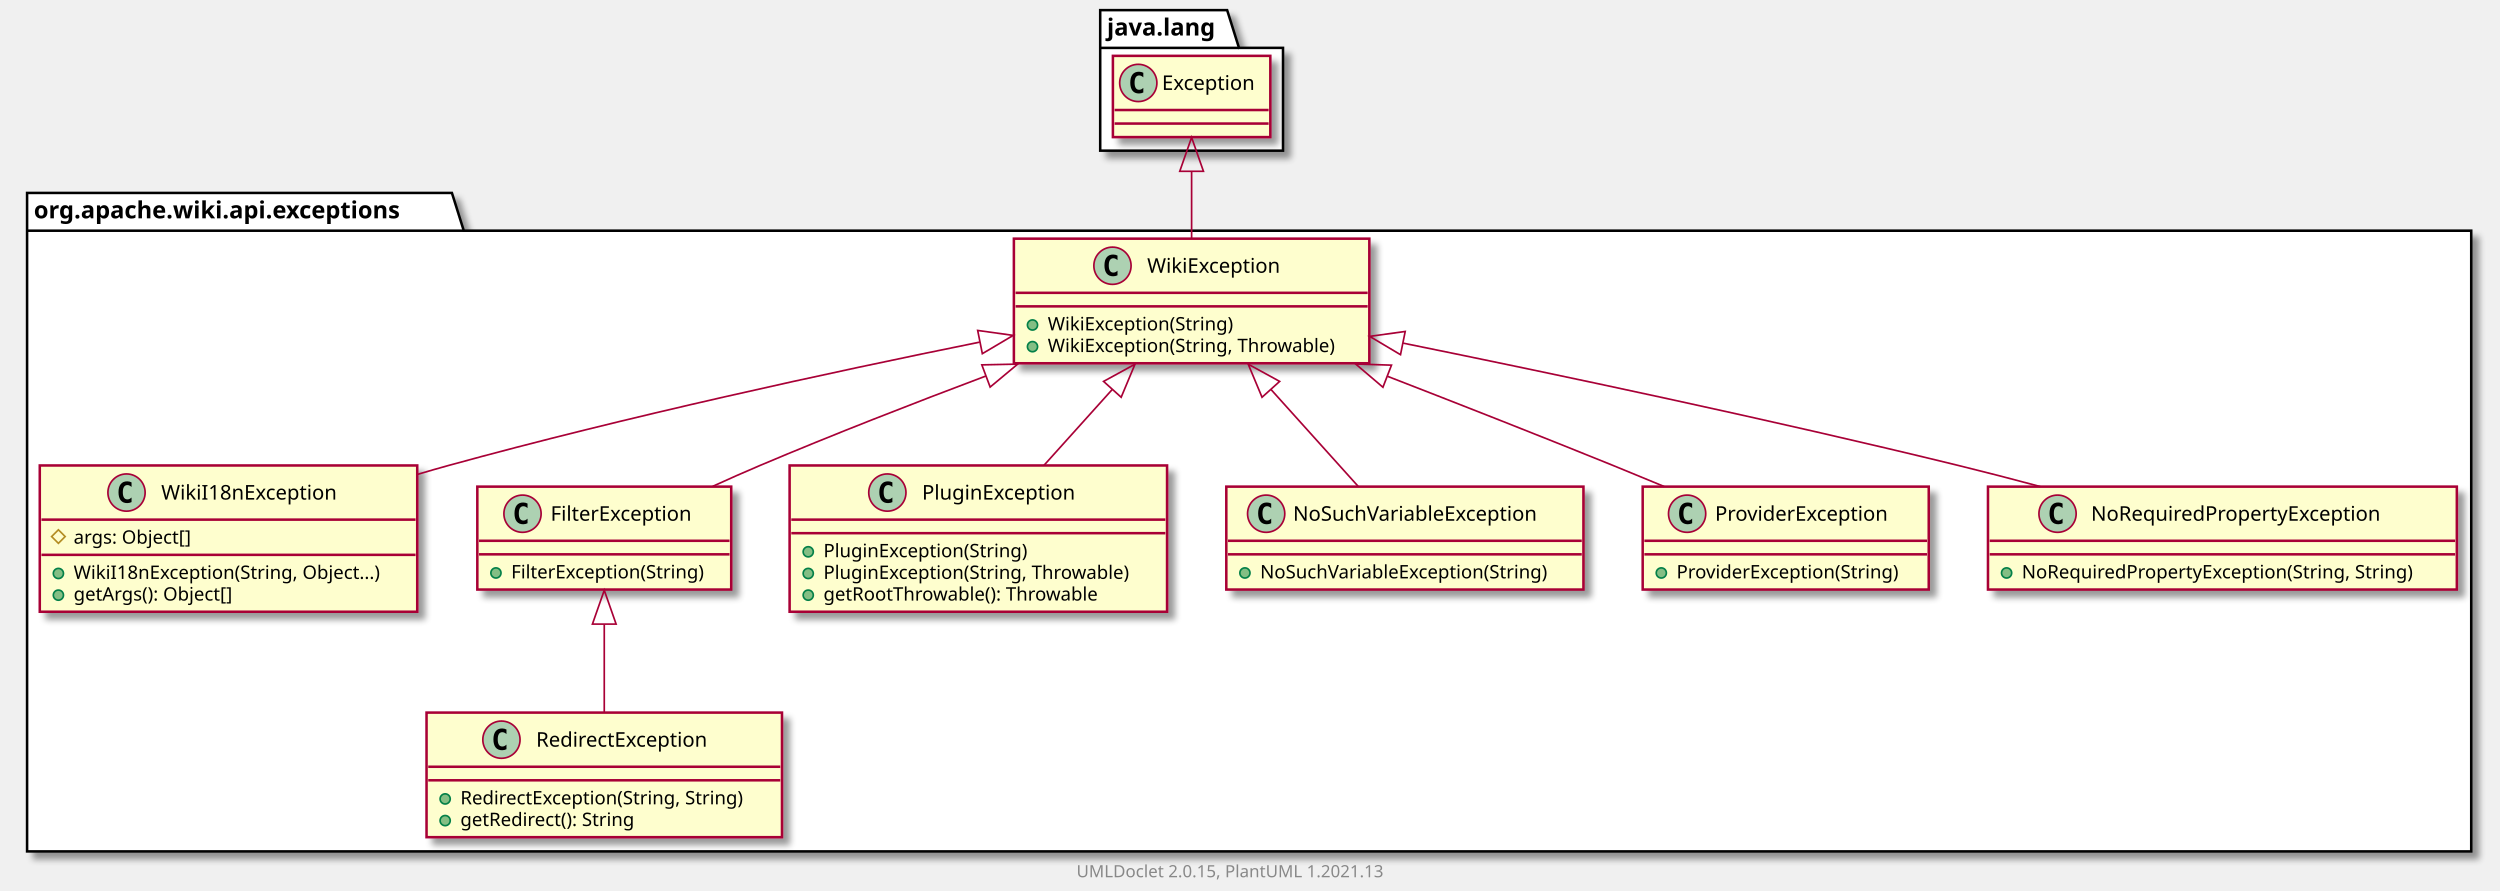
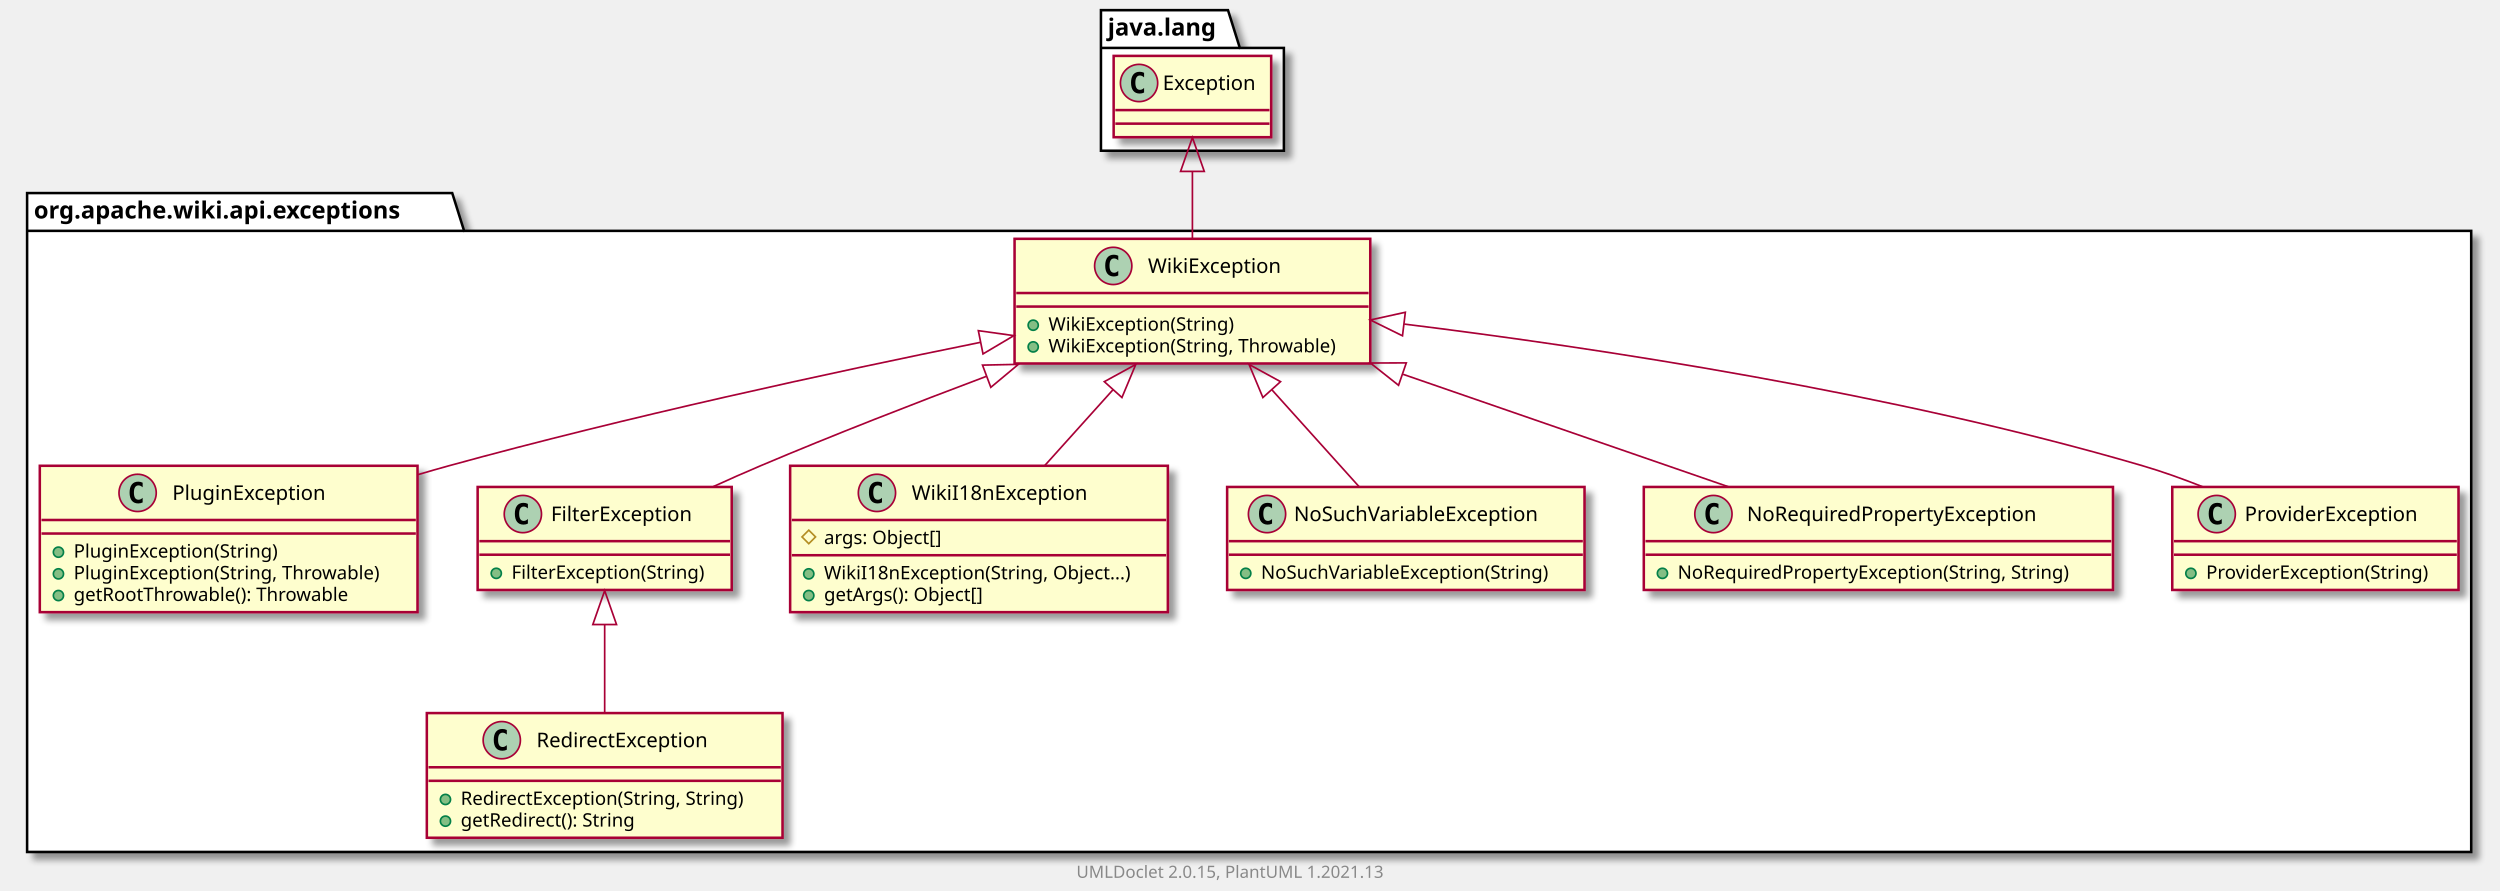
- <svg xmlns="http://www.w3.org/2000/svg" xmlns:xlink="http://www.w3.org/1999/xlink" contentScriptType="application/ecmascript" contentStyleType="text/css" height="526px" preserveAspectRatio="none" style="width:1477px;height:526px;background:#FFFFFF;" version="1.1" viewBox="0 0 1477 526" width="1477px" zoomAndPan="magnify">
+ <svg xmlns="http://www.w3.org/2000/svg" xmlns:xlink="http://www.w3.org/1999/xlink" contentScriptType="application/ecmascript" contentStyleType="text/css" height="526px" preserveAspectRatio="none" style="width:1476px;height:526px;background:#FFFFFF;" version="1.1" viewBox="0 0 1476 526" width="1476px" zoomAndPan="magnify">
  <defs>
-     <filter height="300%" id="f1pq70x49h6s71" width="300%" x="-1" y="-1">
+     <filter height="300%" id="f12n6e23v19rlh" width="300%" x="-1" y="-1">
      <feGaussianBlur result="blurOut" stdDeviation="2.0" />
      <feColorMatrix in="blurOut" result="blurOut2" type="matrix" values="0 0 0 0 0 0 0 0 0 0 0 0 0 0 0 0 0 0 .4 0" />
      <feOffset dx="4.0" dy="4.0" in="blurOut2" result="blurOut3" />
      <feBlend in="SourceGraphic" in2="blurOut3" mode="normal" />
    </filter>
  </defs>
  <g>
-     <polygon fill="#FFFFFF" filter="url(#f1pq70x49h6s71)" points="16,114,267,114,274,136.297,1460,136.297,1460,503,16,503,16,114" style="stroke:#000000;stroke-width:1.5;" />
+     <polygon fill="#FFFFFF" filter="url(#f12n6e23v19rlh)" points="16,114,267,114,274,136.297,1459,136.297,1459,503,16,503,16,114" style="stroke:#000000;stroke-width:1.5;" />
    <line style="stroke:#000000;stroke-width:1.5;" x1="16" x2="274" y1="136.297" y2="136.297" />
    <text fill="#000000" font-family="sans-serif" font-size="14" font-weight="bold" lengthAdjust="spacing" textLength="245" x="20" y="128.995">org.apache.wiki.api.exceptions</text>
-     <polygon fill="#FFFFFF" filter="url(#f1pq70x49h6s71)" points="650,6,725,6,732,28.297,758,28.297,758,89,650,89,650,6" style="stroke:#000000;stroke-width:1.5;" />
+     <polygon fill="#FFFFFF" filter="url(#f12n6e23v19rlh)" points="650,6,725,6,732,28.297,758,28.297,758,89,650,89,650,6" style="stroke:#000000;stroke-width:1.5;" />
    <line style="stroke:#000000;stroke-width:1.5;" x1="650" x2="732" y1="28.297" y2="28.297" />
    <text fill="#000000" font-family="sans-serif" font-size="14" font-weight="bold" lengthAdjust="spacing" textLength="69" x="654" y="20.995">java.lang</text>
-     <a href="WikiI18nException.html" target="_top" title="WikiI18nException.html" xlink:actuate="onRequest" xlink:href="WikiI18nException.html" xlink:show="new" xlink:title="WikiI18nException.html" xlink:type="simple">
-       <rect codeLine="3" fill="#FEFECE" filter="url(#f1pq70x49h6s71)" height="86.414" id="org.apache.wiki.api.exceptions.WikiI18nException" style="stroke:#A80036;stroke-width:1.5;" width="223" x="23.5" y="275" />
-       <ellipse cx="74.75" cy="291" fill="#ADD1B2" rx="11" ry="11" style="stroke:#A80036;stroke-width:1.0;" />
-       <path d="M77.719,296.641 Q77.141,296.938 76.5,297.078 Q75.859,297.234 75.156,297.234 Q72.656,297.234 71.328,295.594 Q70.016,293.938 70.016,290.812 Q70.016,287.688 71.328,286.031 Q72.656,284.375 75.156,284.375 Q75.859,284.375 76.5,284.531 Q77.156,284.688 77.719,284.984 L77.719,287.703 Q77.094,287.125 76.5,286.859 Q75.906,286.578 75.281,286.578 Q73.938,286.578 73.25,287.656 Q72.562,288.719 72.562,290.812 Q72.562,292.906 73.25,293.984 Q73.938,295.047 75.281,295.047 Q75.906,295.047 76.5,294.781 Q77.094,294.5 77.719,293.922 L77.719,296.641 Z " fill="#000000" />
-       <text fill="#000000" font-family="sans-serif" font-size="12" lengthAdjust="spacing" textLength="112" x="95.25" y="295.154">WikiI18nException</text>
+     <a href="PluginException.html" target="_top" title="PluginException.html" xlink:actuate="onRequest" xlink:href="PluginException.html" xlink:show="new" xlink:title="PluginException.html" xlink:type="simple">
+       <rect codeLine="3" fill="#FEFECE" filter="url(#f12n6e23v19rlh)" height="86.414" id="org.apache.wiki.api.exceptions.PluginException" style="stroke:#A80036;stroke-width:1.5;" width="223" x="23.5" y="275" />
+       <ellipse cx="81.25" cy="291" fill="#ADD1B2" rx="11" ry="11" style="stroke:#A80036;stroke-width:1.0;" />
+       <path d="M84.219,296.641 Q83.641,296.938 83,297.078 Q82.359,297.234 81.656,297.234 Q79.156,297.234 77.828,295.594 Q76.516,293.938 76.516,290.812 Q76.516,287.688 77.828,286.031 Q79.156,284.375 81.656,284.375 Q82.359,284.375 83,284.531 Q83.656,284.688 84.219,284.984 L84.219,287.703 Q83.594,287.125 83,286.859 Q82.406,286.578 81.781,286.578 Q80.438,286.578 79.75,287.656 Q79.062,288.719 79.062,290.812 Q79.062,292.906 79.75,293.984 Q80.438,295.047 81.781,295.047 Q82.406,295.047 83,294.781 Q83.594,294.5 84.219,293.922 L84.219,296.641 Z " fill="#000000" />
+       <text fill="#000000" font-family="sans-serif" font-size="12" lengthAdjust="spacing" textLength="99" x="101.75" y="295.154">PluginException</text>
      <line style="stroke:#A80036;stroke-width:1.5;" x1="24.5" x2="245.5" y1="307" y2="307" />
-       <polygon fill="none" points="34.5,313,38.5,317,34.5,321,30.5,317" style="stroke:#B38D22;stroke-width:1.0;" />
-       <text fill="#000000" font-family="sans-serif" font-size="11" lengthAdjust="spacing" textLength="78" x="43.5" y="321.21">args: Object[]</text>
-       <line style="stroke:#A80036;stroke-width:1.5;" x1="24.5" x2="245.5" y1="327.805" y2="327.805" />
+       <line style="stroke:#A80036;stroke-width:1.5;" x1="24.5" x2="245.5" y1="315" y2="315" />
+       <ellipse cx="34.5" cy="326" fill="#84BE84" rx="3" ry="3" style="stroke:#038048;stroke-width:1.0;" />
+       <text fill="#000000" font-family="sans-serif" font-size="11" lengthAdjust="spacing" textLength="130" x="43.5" y="329.21">PluginException(String)</text>
      <ellipse cx="34.5" cy="338.805" fill="#84BE84" rx="3" ry="3" style="stroke:#038048;stroke-width:1.0;" />
-       <text fill="#000000" font-family="sans-serif" font-size="11" lengthAdjust="spacing" textLength="197" x="43.5" y="342.015">WikiI18nException(String, Object...)</text>
+       <text fill="#000000" font-family="sans-serif" font-size="11" lengthAdjust="spacing" textLength="197" x="43.5" y="342.015">PluginException(String, Throwable)</text>
      <ellipse cx="34.5" cy="351.609" fill="#84BE84" rx="3" ry="3" style="stroke:#038048;stroke-width:1.0;" />
-       <text fill="#000000" font-family="sans-serif" font-size="11" lengthAdjust="spacing" textLength="104" x="43.5" y="354.82">getArgs(): Object[]</text>
+       <text fill="#000000" font-family="sans-serif" font-size="11" lengthAdjust="spacing" textLength="177" x="43.5" y="354.82">getRootThrowable(): Throwable</text>
    </a>
    <a href="FilterException.html" target="_top" title="FilterException.html" xlink:actuate="onRequest" xlink:href="FilterException.html" xlink:show="new" xlink:title="FilterException.html" xlink:type="simple">
-       <rect codeLine="9" fill="#FEFECE" filter="url(#f1pq70x49h6s71)" height="60.805" id="org.apache.wiki.api.exceptions.FilterException" style="stroke:#A80036;stroke-width:1.5;" width="150" x="282" y="287.5" />
+       <rect codeLine="9" fill="#FEFECE" filter="url(#f12n6e23v19rlh)" height="60.805" id="org.apache.wiki.api.exceptions.FilterException" style="stroke:#A80036;stroke-width:1.5;" width="150" x="282" y="287.5" />
      <ellipse cx="308.7" cy="303.5" fill="#ADD1B2" rx="11" ry="11" style="stroke:#A80036;stroke-width:1.0;" />
      <path d="M311.669,309.141 Q311.091,309.438 310.45,309.578 Q309.809,309.734 309.106,309.734 Q306.606,309.734 305.278,308.094 Q303.966,306.438 303.966,303.312 Q303.966,300.188 305.278,298.531 Q306.606,296.875 309.106,296.875 Q309.809,296.875 310.45,297.031 Q311.106,297.188 311.669,297.484 L311.669,300.203 Q311.044,299.625 310.45,299.359 Q309.856,299.078 309.231,299.078 Q307.887,299.078 307.2,300.156 Q306.512,301.219 306.512,303.312 Q306.512,305.406 307.2,306.484 Q307.887,307.547 309.231,307.547 Q309.856,307.547 310.45,307.281 Q311.044,307 311.669,306.422 L311.669,309.141 Z " fill="#000000" />
      <text fill="#000000" font-family="sans-serif" font-size="12" lengthAdjust="spacing" textLength="92" x="325.3" y="307.654">FilterException</text>
      <line style="stroke:#A80036;stroke-width:1.5;" x1="283" x2="431" y1="319.5" y2="319.5" />
      <line style="stroke:#A80036;stroke-width:1.5;" x1="283" x2="431" y1="327.5" y2="327.5" />
      <ellipse cx="293" cy="338.5" fill="#84BE84" rx="3" ry="3" style="stroke:#038048;stroke-width:1.0;" />
      <text fill="#000000" font-family="sans-serif" font-size="11" lengthAdjust="spacing" textLength="124" x="302" y="341.71">FilterException(String)</text>
    </a>
+     <a href="WikiI18nException.html" target="_top" title="WikiI18nException.html" xlink:actuate="onRequest" xlink:href="WikiI18nException.html" xlink:show="new" xlink:title="WikiI18nException.html" xlink:type="simple">
+       <rect codeLine="13" fill="#FEFECE" filter="url(#f12n6e23v19rlh)" height="86.414" id="org.apache.wiki.api.exceptions.WikiI18nException" style="stroke:#A80036;stroke-width:1.5;" width="223" x="466.5" y="275" />
+       <ellipse cx="517.75" cy="291" fill="#ADD1B2" rx="11" ry="11" style="stroke:#A80036;stroke-width:1.0;" />
+       <path d="M520.719,296.641 Q520.141,296.938 519.5,297.078 Q518.859,297.234 518.156,297.234 Q515.656,297.234 514.328,295.594 Q513.016,293.938 513.016,290.812 Q513.016,287.688 514.328,286.031 Q515.656,284.375 518.156,284.375 Q518.859,284.375 519.5,284.531 Q520.156,284.688 520.719,284.984 L520.719,287.703 Q520.094,287.125 519.5,286.859 Q518.906,286.578 518.281,286.578 Q516.938,286.578 516.25,287.656 Q515.562,288.719 515.562,290.812 Q515.562,292.906 516.25,293.984 Q516.938,295.047 518.281,295.047 Q518.906,295.047 519.5,294.781 Q520.094,294.5 520.719,293.922 L520.719,296.641 Z " fill="#000000" />
+       <text fill="#000000" font-family="sans-serif" font-size="12" lengthAdjust="spacing" textLength="112" x="538.25" y="295.154">WikiI18nException</text>
+       <line style="stroke:#A80036;stroke-width:1.5;" x1="467.5" x2="688.5" y1="307" y2="307" />
+       <polygon fill="none" points="477.5,313,481.5,317,477.5,321,473.5,317" style="stroke:#B38D22;stroke-width:1.0;" />
+       <text fill="#000000" font-family="sans-serif" font-size="11" lengthAdjust="spacing" textLength="78" x="486.5" y="321.21">args: Object[]</text>
+       <line style="stroke:#A80036;stroke-width:1.5;" x1="467.5" x2="688.5" y1="327.805" y2="327.805" />
+       <ellipse cx="477.5" cy="338.805" fill="#84BE84" rx="3" ry="3" style="stroke:#038048;stroke-width:1.0;" />
+       <text fill="#000000" font-family="sans-serif" font-size="11" lengthAdjust="spacing" textLength="197" x="486.5" y="342.015">WikiI18nException(String, Object...)</text>
+       <ellipse cx="477.5" cy="351.609" fill="#84BE84" rx="3" ry="3" style="stroke:#038048;stroke-width:1.0;" />
+       <text fill="#000000" font-family="sans-serif" font-size="11" lengthAdjust="spacing" textLength="104" x="486.5" y="354.82">getArgs(): Object[]</text>
+     </a>
+     <a href="NoSuchVariableException.html" target="_top" title="NoSuchVariableException.html" xlink:actuate="onRequest" xlink:href="NoSuchVariableException.html" xlink:show="new" xlink:title="NoSuchVariableException.html" xlink:type="simple">
+       <rect codeLine="19" fill="#FEFECE" filter="url(#f12n6e23v19rlh)" height="60.805" id="org.apache.wiki.api.exceptions.NoSuchVariableException" style="stroke:#A80036;stroke-width:1.5;" width="211" x="724.5" y="287.5" />
+       <ellipse cx="748.05" cy="303.5" fill="#ADD1B2" rx="11" ry="11" style="stroke:#A80036;stroke-width:1.0;" />
+       <path d="M751.019,309.141 Q750.441,309.438 749.8,309.578 Q749.159,309.734 748.456,309.734 Q745.956,309.734 744.628,308.094 Q743.316,306.438 743.316,303.312 Q743.316,300.188 744.628,298.531 Q745.956,296.875 748.456,296.875 Q749.159,296.875 749.8,297.031 Q750.456,297.188 751.019,297.484 L751.019,300.203 Q750.394,299.625 749.8,299.359 Q749.206,299.078 748.581,299.078 Q747.237,299.078 746.55,300.156 Q745.862,301.219 745.862,303.312 Q745.862,305.406 746.55,306.484 Q747.237,307.547 748.581,307.547 Q749.206,307.547 749.8,307.281 Q750.394,307 751.019,306.422 L751.019,309.141 Z " fill="#000000" />
+       <text fill="#000000" font-family="sans-serif" font-size="12" lengthAdjust="spacing" textLength="160" x="763.95" y="307.654">NoSuchVariableException</text>
+       <line style="stroke:#A80036;stroke-width:1.5;" x1="725.5" x2="934.5" y1="319.5" y2="319.5" />
+       <line style="stroke:#A80036;stroke-width:1.5;" x1="725.5" x2="934.5" y1="327.5" y2="327.5" />
+       <ellipse cx="735.5" cy="338.5" fill="#84BE84" rx="3" ry="3" style="stroke:#038048;stroke-width:1.0;" />
+       <text fill="#000000" font-family="sans-serif" font-size="11" lengthAdjust="spacing" textLength="185" x="744.5" y="341.71">NoSuchVariableException(String)</text>
+     </a>
+     <a href="WikiException.html" target="_top" title="WikiException.html" xlink:actuate="onRequest" xlink:href="WikiException.html" xlink:show="new" xlink:title="WikiException.html" xlink:type="simple">
+       <rect codeLine="23" fill="#FEFECE" filter="url(#f12n6e23v19rlh)" height="73.609" id="org.apache.wiki.api.exceptions.WikiException" style="stroke:#A80036;stroke-width:1.5;" width="210" x="599" y="141" />
+       <ellipse cx="657.25" cy="157" fill="#ADD1B2" rx="11" ry="11" style="stroke:#A80036;stroke-width:1.0;" />
+       <path d="M660.219,162.641 Q659.641,162.938 659,163.078 Q658.359,163.234 657.656,163.234 Q655.156,163.234 653.828,161.594 Q652.516,159.938 652.516,156.812 Q652.516,153.688 653.828,152.031 Q655.156,150.375 657.656,150.375 Q658.359,150.375 659,150.531 Q659.656,150.688 660.219,150.984 L660.219,153.703 Q659.594,153.125 659,152.859 Q658.406,152.578 657.781,152.578 Q656.438,152.578 655.75,153.656 Q655.062,154.719 655.062,156.812 Q655.062,158.906 655.75,159.984 Q656.438,161.047 657.781,161.047 Q658.406,161.047 659,160.781 Q659.594,160.5 660.219,159.922 L660.219,162.641 Z " fill="#000000" />
+       <text fill="#000000" font-family="sans-serif" font-size="12" lengthAdjust="spacing" textLength="85" x="677.75" y="161.154">WikiException</text>
+       <line style="stroke:#A80036;stroke-width:1.5;" x1="600" x2="808" y1="173" y2="173" />
+       <line style="stroke:#A80036;stroke-width:1.5;" x1="600" x2="808" y1="181" y2="181" />
+       <ellipse cx="610" cy="192" fill="#84BE84" rx="3" ry="3" style="stroke:#038048;stroke-width:1.0;" />
+       <text fill="#000000" font-family="sans-serif" font-size="11" lengthAdjust="spacing" textLength="117" x="619" y="195.21">WikiException(String)</text>
+       <ellipse cx="610" cy="204.805" fill="#84BE84" rx="3" ry="3" style="stroke:#038048;stroke-width:1.0;" />
+       <text fill="#000000" font-family="sans-serif" font-size="11" lengthAdjust="spacing" textLength="184" x="619" y="208.015">WikiException(String, Throwable)</text>
+     </a>
    <a href="RedirectException.html" target="_top" title="RedirectException.html" xlink:actuate="onRequest" xlink:href="RedirectException.html" xlink:show="new" xlink:title="RedirectException.html" xlink:type="simple">
-       <rect codeLine="13" fill="#FEFECE" filter="url(#f1pq70x49h6s71)" height="73.609" id="org.apache.wiki.api.exceptions.RedirectException" style="stroke:#A80036;stroke-width:1.5;" width="210" x="252" y="421" />
+       <rect codeLine="28" fill="#FEFECE" filter="url(#f12n6e23v19rlh)" height="73.609" id="org.apache.wiki.api.exceptions.RedirectException" style="stroke:#A80036;stroke-width:1.5;" width="210" x="252" y="421" />
      <ellipse cx="296.25" cy="437" fill="#ADD1B2" rx="11" ry="11" style="stroke:#A80036;stroke-width:1.0;" />
      <path d="M299.219,442.641 Q298.641,442.938 298,443.078 Q297.359,443.234 296.656,443.234 Q294.156,443.234 292.828,441.594 Q291.516,439.938 291.516,436.812 Q291.516,433.688 292.828,432.031 Q294.156,430.375 296.656,430.375 Q297.359,430.375 298,430.531 Q298.656,430.688 299.219,430.984 L299.219,433.703 Q298.594,433.125 298,432.859 Q297.406,432.578 296.781,432.578 Q295.438,432.578 294.75,433.656 Q294.062,434.719 294.062,436.812 Q294.062,438.906 294.75,439.984 Q295.438,441.047 296.781,441.047 Q297.406,441.047 298,440.781 Q298.594,440.5 299.219,439.922 L299.219,442.641 Z " fill="#000000" />
      <text fill="#000000" font-family="sans-serif" font-size="12" lengthAdjust="spacing" textLength="113" x="316.75" y="441.154">RedirectException</text>
      <line style="stroke:#A80036;stroke-width:1.5;" x1="253" x2="461" y1="453" y2="453" />
      <line style="stroke:#A80036;stroke-width:1.5;" x1="253" x2="461" y1="461" y2="461" />
      <ellipse cx="263" cy="472" fill="#84BE84" rx="3" ry="3" style="stroke:#038048;stroke-width:1.0;" />
      <text fill="#000000" font-family="sans-serif" font-size="11" lengthAdjust="spacing" textLength="184" x="272" y="475.21">RedirectException(String, String)</text>
      <ellipse cx="263" cy="484.805" fill="#84BE84" rx="3" ry="3" style="stroke:#038048;stroke-width:1.0;" />
      <text fill="#000000" font-family="sans-serif" font-size="11" lengthAdjust="spacing" textLength="114" x="272" y="488.015">getRedirect(): String</text>
    </a>
-     <a href="WikiException.html" target="_top" title="WikiException.html" xlink:actuate="onRequest" xlink:href="WikiException.html" xlink:show="new" xlink:title="WikiException.html" xlink:type="simple">
-       <rect codeLine="18" fill="#FEFECE" filter="url(#f1pq70x49h6s71)" height="73.609" id="org.apache.wiki.api.exceptions.WikiException" style="stroke:#A80036;stroke-width:1.5;" width="210" x="599" y="141" />
-       <ellipse cx="657.25" cy="157" fill="#ADD1B2" rx="11" ry="11" style="stroke:#A80036;stroke-width:1.0;" />
-       <path d="M660.219,162.641 Q659.641,162.938 659,163.078 Q658.359,163.234 657.656,163.234 Q655.156,163.234 653.828,161.594 Q652.516,159.938 652.516,156.812 Q652.516,153.688 653.828,152.031 Q655.156,150.375 657.656,150.375 Q658.359,150.375 659,150.531 Q659.656,150.688 660.219,150.984 L660.219,153.703 Q659.594,153.125 659,152.859 Q658.406,152.578 657.781,152.578 Q656.438,152.578 655.75,153.656 Q655.062,154.719 655.062,156.812 Q655.062,158.906 655.75,159.984 Q656.438,161.047 657.781,161.047 Q658.406,161.047 659,160.781 Q659.594,160.5 660.219,159.922 L660.219,162.641 Z " fill="#000000" />
-       <text fill="#000000" font-family="sans-serif" font-size="12" lengthAdjust="spacing" textLength="85" x="677.75" y="161.154">WikiException</text>
-       <line style="stroke:#A80036;stroke-width:1.5;" x1="600" x2="808" y1="173" y2="173" />
-       <line style="stroke:#A80036;stroke-width:1.5;" x1="600" x2="808" y1="181" y2="181" />
-       <ellipse cx="610" cy="192" fill="#84BE84" rx="3" ry="3" style="stroke:#038048;stroke-width:1.0;" />
-       <text fill="#000000" font-family="sans-serif" font-size="11" lengthAdjust="spacing" textLength="117" x="619" y="195.21">WikiException(String)</text>
-       <ellipse cx="610" cy="204.805" fill="#84BE84" rx="3" ry="3" style="stroke:#038048;stroke-width:1.0;" />
-       <text fill="#000000" font-family="sans-serif" font-size="11" lengthAdjust="spacing" textLength="184" x="619" y="208.015">WikiException(String, Throwable)</text>
-     </a>
-     <a href="PluginException.html" target="_top" title="PluginException.html" xlink:actuate="onRequest" xlink:href="PluginException.html" xlink:show="new" xlink:title="PluginException.html" xlink:type="simple">
-       <rect codeLine="23" fill="#FEFECE" filter="url(#f1pq70x49h6s71)" height="86.414" id="org.apache.wiki.api.exceptions.PluginException" style="stroke:#A80036;stroke-width:1.5;" width="223" x="466.5" y="275" />
-       <ellipse cx="524.25" cy="291" fill="#ADD1B2" rx="11" ry="11" style="stroke:#A80036;stroke-width:1.0;" />
-       <path d="M527.219,296.641 Q526.641,296.938 526,297.078 Q525.359,297.234 524.656,297.234 Q522.156,297.234 520.828,295.594 Q519.516,293.938 519.516,290.812 Q519.516,287.688 520.828,286.031 Q522.156,284.375 524.656,284.375 Q525.359,284.375 526,284.531 Q526.656,284.688 527.219,284.984 L527.219,287.703 Q526.594,287.125 526,286.859 Q525.406,286.578 524.781,286.578 Q523.438,286.578 522.75,287.656 Q522.062,288.719 522.062,290.812 Q522.062,292.906 522.75,293.984 Q523.438,295.047 524.781,295.047 Q525.406,295.047 526,294.781 Q526.594,294.5 527.219,293.922 L527.219,296.641 Z " fill="#000000" />
-       <text fill="#000000" font-family="sans-serif" font-size="12" lengthAdjust="spacing" textLength="99" x="544.75" y="295.154">PluginException</text>
-       <line style="stroke:#A80036;stroke-width:1.5;" x1="467.5" x2="688.5" y1="307" y2="307" />
-       <line style="stroke:#A80036;stroke-width:1.5;" x1="467.5" x2="688.5" y1="315" y2="315" />
-       <ellipse cx="477.5" cy="326" fill="#84BE84" rx="3" ry="3" style="stroke:#038048;stroke-width:1.0;" />
-       <text fill="#000000" font-family="sans-serif" font-size="11" lengthAdjust="spacing" textLength="130" x="486.5" y="329.21">PluginException(String)</text>
-       <ellipse cx="477.5" cy="338.805" fill="#84BE84" rx="3" ry="3" style="stroke:#038048;stroke-width:1.0;" />
-       <text fill="#000000" font-family="sans-serif" font-size="11" lengthAdjust="spacing" textLength="197" x="486.5" y="342.015">PluginException(String, Throwable)</text>
-       <ellipse cx="477.5" cy="351.609" fill="#84BE84" rx="3" ry="3" style="stroke:#038048;stroke-width:1.0;" />
-       <text fill="#000000" font-family="sans-serif" font-size="11" lengthAdjust="spacing" textLength="177" x="486.5" y="354.82">getRootThrowable(): Throwable</text>
-     </a>
-     <a href="NoSuchVariableException.html" target="_top" title="NoSuchVariableException.html" xlink:actuate="onRequest" xlink:href="NoSuchVariableException.html" xlink:show="new" xlink:title="NoSuchVariableException.html" xlink:type="simple">
-       <rect codeLine="29" fill="#FEFECE" filter="url(#f1pq70x49h6s71)" height="60.805" id="org.apache.wiki.api.exceptions.NoSuchVariableException" style="stroke:#A80036;stroke-width:1.5;" width="211" x="724.5" y="287.5" />
-       <ellipse cx="748.05" cy="303.5" fill="#ADD1B2" rx="11" ry="11" style="stroke:#A80036;stroke-width:1.0;" />
-       <path d="M751.019,309.141 Q750.441,309.438 749.8,309.578 Q749.159,309.734 748.456,309.734 Q745.956,309.734 744.628,308.094 Q743.316,306.438 743.316,303.312 Q743.316,300.188 744.628,298.531 Q745.956,296.875 748.456,296.875 Q749.159,296.875 749.8,297.031 Q750.456,297.188 751.019,297.484 L751.019,300.203 Q750.394,299.625 749.8,299.359 Q749.206,299.078 748.581,299.078 Q747.237,299.078 746.55,300.156 Q745.862,301.219 745.862,303.312 Q745.862,305.406 746.55,306.484 Q747.237,307.547 748.581,307.547 Q749.206,307.547 749.8,307.281 Q750.394,307 751.019,306.422 L751.019,309.141 Z " fill="#000000" />
-       <text fill="#000000" font-family="sans-serif" font-size="12" lengthAdjust="spacing" textLength="160" x="763.95" y="307.654">NoSuchVariableException</text>
-       <line style="stroke:#A80036;stroke-width:1.5;" x1="725.5" x2="934.5" y1="319.5" y2="319.5" />
-       <line style="stroke:#A80036;stroke-width:1.5;" x1="725.5" x2="934.5" y1="327.5" y2="327.5" />
-       <ellipse cx="735.5" cy="338.5" fill="#84BE84" rx="3" ry="3" style="stroke:#038048;stroke-width:1.0;" />
-       <text fill="#000000" font-family="sans-serif" font-size="11" lengthAdjust="spacing" textLength="185" x="744.5" y="341.71">NoSuchVariableException(String)</text>
+     <a href="NoRequiredPropertyException.html" target="_top" title="NoRequiredPropertyException.html" xlink:actuate="onRequest" xlink:href="NoRequiredPropertyException.html" xlink:show="new" xlink:title="NoRequiredPropertyException.html" xlink:type="simple">
+       <rect codeLine="33" fill="#FEFECE" filter="url(#f12n6e23v19rlh)" height="60.805" id="org.apache.wiki.api.exceptions.NoRequiredPropertyException" style="stroke:#A80036;stroke-width:1.5;" width="277" x="970.5" y="287.5" />
+       <ellipse cx="1011.6" cy="303.5" fill="#ADD1B2" rx="11" ry="11" style="stroke:#A80036;stroke-width:1.0;" />
+       <path d="M1014.569,309.141 Q1013.991,309.438 1013.35,309.578 Q1012.709,309.734 1012.006,309.734 Q1009.506,309.734 1008.178,308.094 Q1006.866,306.438 1006.866,303.312 Q1006.866,300.188 1008.178,298.531 Q1009.506,296.875 1012.006,296.875 Q1012.709,296.875 1013.35,297.031 Q1014.006,297.188 1014.569,297.484 L1014.569,300.203 Q1013.944,299.625 1013.35,299.359 Q1012.756,299.078 1012.131,299.078 Q1010.788,299.078 1010.1,300.156 Q1009.413,301.219 1009.413,303.312 Q1009.413,305.406 1010.1,306.484 Q1010.788,307.547 1012.131,307.547 Q1012.756,307.547 1013.35,307.281 Q1013.944,307 1014.569,306.422 L1014.569,309.141 Z " fill="#000000" />
+       <text fill="#000000" font-family="sans-serif" font-size="12" lengthAdjust="spacing" textLength="187" x="1031.4" y="307.654">NoRequiredPropertyException</text>
+       <line style="stroke:#A80036;stroke-width:1.5;" x1="971.5" x2="1246.5" y1="319.5" y2="319.5" />
+       <line style="stroke:#A80036;stroke-width:1.5;" x1="971.5" x2="1246.5" y1="327.5" y2="327.5" />
+       <ellipse cx="981.5" cy="338.5" fill="#84BE84" rx="3" ry="3" style="stroke:#038048;stroke-width:1.0;" />
+       <text fill="#000000" font-family="sans-serif" font-size="11" lengthAdjust="spacing" textLength="251" x="990.5" y="341.71">NoRequiredPropertyException(String, String)</text>
    </a>
    <a href="ProviderException.html" target="_top" title="ProviderException.html" xlink:actuate="onRequest" xlink:href="ProviderException.html" xlink:show="new" xlink:title="ProviderException.html" xlink:type="simple">
-       <rect codeLine="33" fill="#FEFECE" filter="url(#f1pq70x49h6s71)" height="60.805" id="org.apache.wiki.api.exceptions.ProviderException" style="stroke:#A80036;stroke-width:1.5;" width="169" x="970.5" y="287.5" />
-       <ellipse cx="996.75" cy="303.5" fill="#ADD1B2" rx="11" ry="11" style="stroke:#A80036;stroke-width:1.0;" />
-       <path d="M999.719,309.141 Q999.141,309.438 998.5,309.578 Q997.859,309.734 997.156,309.734 Q994.656,309.734 993.328,308.094 Q992.016,306.438 992.016,303.312 Q992.016,300.188 993.328,298.531 Q994.656,296.875 997.156,296.875 Q997.859,296.875 998.5,297.031 Q999.156,297.188 999.719,297.484 L999.719,300.203 Q999.094,299.625 998.5,299.359 Q997.906,299.078 997.281,299.078 Q995.938,299.078 995.25,300.156 Q994.562,301.219 994.562,303.312 Q994.562,305.406 995.25,306.484 Q995.938,307.547 997.281,307.547 Q997.906,307.547 998.5,307.281 Q999.094,307 999.719,306.422 L999.719,309.141 Z " fill="#000000" />
-       <text fill="#000000" font-family="sans-serif" font-size="12" lengthAdjust="spacing" textLength="112" x="1013.25" y="307.654">ProviderException</text>
-       <line style="stroke:#A80036;stroke-width:1.5;" x1="971.5" x2="1138.5" y1="319.5" y2="319.5" />
-       <line style="stroke:#A80036;stroke-width:1.5;" x1="971.5" x2="1138.5" y1="327.5" y2="327.5" />
-       <ellipse cx="981.5" cy="338.5" fill="#84BE84" rx="3" ry="3" style="stroke:#038048;stroke-width:1.0;" />
-       <text fill="#000000" font-family="sans-serif" font-size="11" lengthAdjust="spacing" textLength="143" x="990.5" y="341.71">ProviderException(String)</text>
+       <rect codeLine="37" fill="#FEFECE" filter="url(#f12n6e23v19rlh)" height="60.805" id="org.apache.wiki.api.exceptions.ProviderException" style="stroke:#A80036;stroke-width:1.5;" width="169" x="1282.5" y="287.5" />
+       <ellipse cx="1308.75" cy="303.5" fill="#ADD1B2" rx="11" ry="11" style="stroke:#A80036;stroke-width:1.0;" />
+       <path d="M1311.719,309.141 Q1311.141,309.438 1310.5,309.578 Q1309.859,309.734 1309.156,309.734 Q1306.656,309.734 1305.328,308.094 Q1304.016,306.438 1304.016,303.312 Q1304.016,300.188 1305.328,298.531 Q1306.656,296.875 1309.156,296.875 Q1309.859,296.875 1310.5,297.031 Q1311.156,297.188 1311.719,297.484 L1311.719,300.203 Q1311.094,299.625 1310.5,299.359 Q1309.906,299.078 1309.281,299.078 Q1307.938,299.078 1307.25,300.156 Q1306.562,301.219 1306.562,303.312 Q1306.562,305.406 1307.25,306.484 Q1307.938,307.547 1309.281,307.547 Q1309.906,307.547 1310.5,307.281 Q1311.094,307 1311.719,306.422 L1311.719,309.141 Z " fill="#000000" />
+       <text fill="#000000" font-family="sans-serif" font-size="12" lengthAdjust="spacing" textLength="112" x="1325.25" y="307.654">ProviderException</text>
+       <line style="stroke:#A80036;stroke-width:1.5;" x1="1283.5" x2="1450.5" y1="319.5" y2="319.5" />
+       <line style="stroke:#A80036;stroke-width:1.5;" x1="1283.5" x2="1450.5" y1="327.5" y2="327.5" />
+       <ellipse cx="1293.5" cy="338.5" fill="#84BE84" rx="3" ry="3" style="stroke:#038048;stroke-width:1.0;" />
+       <text fill="#000000" font-family="sans-serif" font-size="11" lengthAdjust="spacing" textLength="143" x="1302.5" y="341.71">ProviderException(String)</text>
    </a>
-     <a href="NoRequiredPropertyException.html" target="_top" title="NoRequiredPropertyException.html" xlink:actuate="onRequest" xlink:href="NoRequiredPropertyException.html" xlink:show="new" xlink:title="NoRequiredPropertyException.html" xlink:type="simple">
-       <rect codeLine="37" fill="#FEFECE" filter="url(#f1pq70x49h6s71)" height="60.805" id="org.apache.wiki.api.exceptions.NoRequiredPropertyException" style="stroke:#A80036;stroke-width:1.5;" width="277" x="1174.5" y="287.5" />
-       <ellipse cx="1215.6" cy="303.5" fill="#ADD1B2" rx="11" ry="11" style="stroke:#A80036;stroke-width:1.0;" />
-       <path d="M1218.569,309.141 Q1217.991,309.438 1217.35,309.578 Q1216.709,309.734 1216.006,309.734 Q1213.506,309.734 1212.178,308.094 Q1210.866,306.438 1210.866,303.312 Q1210.866,300.188 1212.178,298.531 Q1213.506,296.875 1216.006,296.875 Q1216.709,296.875 1217.35,297.031 Q1218.006,297.188 1218.569,297.484 L1218.569,300.203 Q1217.944,299.625 1217.35,299.359 Q1216.756,299.078 1216.131,299.078 Q1214.787,299.078 1214.1,300.156 Q1213.412,301.219 1213.412,303.312 Q1213.412,305.406 1214.1,306.484 Q1214.787,307.547 1216.131,307.547 Q1216.756,307.547 1217.35,307.281 Q1217.944,307 1218.569,306.422 L1218.569,309.141 Z " fill="#000000" />
-       <text fill="#000000" font-family="sans-serif" font-size="12" lengthAdjust="spacing" textLength="187" x="1235.4" y="307.654">NoRequiredPropertyException</text>
-       <line style="stroke:#A80036;stroke-width:1.5;" x1="1175.5" x2="1450.5" y1="319.5" y2="319.5" />
-       <line style="stroke:#A80036;stroke-width:1.5;" x1="1175.5" x2="1450.5" y1="327.5" y2="327.5" />
-       <ellipse cx="1185.5" cy="338.5" fill="#84BE84" rx="3" ry="3" style="stroke:#038048;stroke-width:1.0;" />
-       <text fill="#000000" font-family="sans-serif" font-size="11" lengthAdjust="spacing" textLength="251" x="1194.5" y="341.71">NoRequiredPropertyException(String, String)</text>
-     </a>
-     <rect codeLine="52" fill="#FEFECE" filter="url(#f1pq70x49h6s71)" height="48" id="java.lang.Exception" style="stroke:#A80036;stroke-width:1.5;" width="93" x="657.5" y="33" />
+     <rect codeLine="52" fill="#FEFECE" filter="url(#f12n6e23v19rlh)" height="48" id="java.lang.Exception" style="stroke:#A80036;stroke-width:1.5;" width="93" x="657.5" y="33" />
    <ellipse cx="672.5" cy="49" fill="#ADD1B2" rx="11" ry="11" style="stroke:#A80036;stroke-width:1.0;" />
    <path d="M675.469,54.641 Q674.891,54.938 674.25,55.078 Q673.609,55.234 672.906,55.234 Q670.406,55.234 669.078,53.594 Q667.766,51.938 667.766,48.812 Q667.766,45.688 669.078,44.031 Q670.406,42.375 672.906,42.375 Q673.609,42.375 674.25,42.531 Q674.906,42.688 675.469,42.984 L675.469,45.703 Q674.844,45.125 674.25,44.859 Q673.656,44.578 673.031,44.578 Q671.688,44.578 671,45.656 Q670.312,46.719 670.312,48.812 Q670.312,50.906 671,51.984 Q671.688,53.047 673.031,53.047 Q673.656,53.047 674.25,52.781 Q674.844,52.5 675.469,51.922 L675.469,54.641 Z " fill="#000000" />
    <text fill="#000000" font-family="sans-serif" font-size="12" lengthAdjust="spacing" textLength="61" x="686.5" y="53.154">Exception</text>
    <line style="stroke:#A80036;stroke-width:1.5;" x1="658.5" x2="749.5" y1="65" y2="65" />
    <line style="stroke:#A80036;stroke-width:1.5;" x1="658.5" x2="749.5" y1="73" y2="73" />
-     <path codeLine="41" d="M578.86,202.113 C490.574,219.984 369.839,246.16 265,275 C259.041,276.639 252.951,278.389 246.819,280.21 " fill="none" id="org.apache.wiki.api.exceptions.WikiException-backto-org.apache.wiki.api.exceptions.WikiI18nException" style="stroke:#A80036;stroke-width:1.0;" />
+     <path codeLine="41" d="M578.86,202.113 C490.574,219.984 369.839,246.16 265,275 C259.041,276.639 252.951,278.389 246.819,280.21 " fill="none" id="org.apache.wiki.api.exceptions.WikiException-backto-org.apache.wiki.api.exceptions.PluginException" style="stroke:#A80036;stroke-width:1.0;" />
    <polygon fill="none" points="577.608,195.224,598.595,198.147,580.366,208.95,577.608,195.224" style="stroke:#A80036;stroke-width:1.0;" />
    <path codeLine="42" d="M582.463,222.144 C539.972,238.128 492.125,256.749 449,275 C439.908,278.848 430.391,283.07 421.07,287.319 " fill="none" id="org.apache.wiki.api.exceptions.WikiException-backto-org.apache.wiki.api.exceptions.FilterException" style="stroke:#A80036;stroke-width:1.0;" />
    <polygon fill="none" points="580.072,215.565,601.257,215.115,584.977,228.678,580.072,215.565" style="stroke:#A80036;stroke-width:1.0;" />
-     <path codeLine="43" d="M357,368.911 C357,386.103 357,404.959 357,420.879 " fill="none" id="org.apache.wiki.api.exceptions.FilterException-backto-org.apache.wiki.api.exceptions.RedirectException" style="stroke:#A80036;stroke-width:1.0;" />
+     <path codeLine="43" d="M657.172,230.031 C643.856,244.826 629.507,260.77 616.73,274.967 " fill="none" id="org.apache.wiki.api.exceptions.WikiException-backto-org.apache.wiki.api.exceptions.WikiI18nException" style="stroke:#A80036;stroke-width:1.0;" />
+     <polygon fill="none" points="651.983,225.333,670.565,215.15,662.389,234.698,651.983,225.333" style="stroke:#A80036;stroke-width:1.0;" />
+     <path codeLine="44" d="M750.856,230.062 C768.195,249.328 787.284,270.537 802.37,287.299 " fill="none" id="org.apache.wiki.api.exceptions.WikiException-backto-org.apache.wiki.api.exceptions.NoSuchVariableException" style="stroke:#A80036;stroke-width:1.0;" />
+     <polygon fill="none" points="745.611,234.698,737.435,215.15,756.017,225.333,745.611,234.698" style="stroke:#A80036;stroke-width:1.0;" />
+     <path codeLine="45" d="M704,101.553 C704,114.514 704,128.527 704,140.972 " fill="none" id="java.lang.Exception-backto-org.apache.wiki.api.exceptions.WikiException" style="stroke:#A80036;stroke-width:1.0;" />
+     <polygon fill="none" points="697,101.195,704,81.195,711,101.195,697,101.195" style="stroke:#A80036;stroke-width:1.0;" />
+     <path codeLine="46" d="M357,368.911 C357,386.103 357,404.959 357,420.879 " fill="none" id="org.apache.wiki.api.exceptions.FilterException-backto-org.apache.wiki.api.exceptions.RedirectException" style="stroke:#A80036;stroke-width:1.0;" />
    <polygon fill="none" points="350,368.724,357,348.724,364,368.724,350,368.724" style="stroke:#A80036;stroke-width:1.0;" />
-     <path codeLine="44" d="M704,101.553 C704,114.514 704,128.527 704,140.972 " fill="none" id="java.lang.Exception-backto-org.apache.wiki.api.exceptions.WikiException" style="stroke:#A80036;stroke-width:1.0;" />
-     <polygon fill="none" points="697,101.195,704,81.195,711,101.195,697,101.195" style="stroke:#A80036;stroke-width:1.0;" />
-     <path codeLine="45" d="M657.172,230.031 C643.856,244.826 629.507,260.77 616.73,274.967 " fill="none" id="org.apache.wiki.api.exceptions.WikiException-backto-org.apache.wiki.api.exceptions.PluginException" style="stroke:#A80036;stroke-width:1.0;" />
-     <polygon fill="none" points="651.983,225.333,670.565,215.15,662.389,234.698,651.983,225.333" style="stroke:#A80036;stroke-width:1.0;" />
-     <path codeLine="46" d="M750.856,230.062 C768.195,249.328 787.284,270.537 802.37,287.299 " fill="none" id="org.apache.wiki.api.exceptions.WikiException-backto-org.apache.wiki.api.exceptions.NoSuchVariableException" style="stroke:#A80036;stroke-width:1.0;" />
-     <polygon fill="none" points="745.611,234.698,737.435,215.15,756.017,225.333,745.611,234.698" style="stroke:#A80036;stroke-width:1.0;" />
-     <path codeLine="47" d="M819.789,222.346 C861.838,238.651 909.658,257.426 953,275 C962.795,278.972 973.09,283.221 983.216,287.447 " fill="none" id="org.apache.wiki.api.exceptions.WikiException-backto-org.apache.wiki.api.exceptions.ProviderException" style="stroke:#A80036;stroke-width:1.0;" />
-     <polygon fill="none" points="817.038,228.787,800.912,215.042,822.09,215.731,817.038,228.787" style="stroke:#A80036;stroke-width:1.0;" />
-     <path codeLine="48" d="M828.983,202.731 C920.202,221.274 1046.666,248.005 1157,275 C1172.691,278.839 1189.203,283.123 1205.376,287.458 " fill="none" id="org.apache.wiki.api.exceptions.WikiException-backto-org.apache.wiki.api.exceptions.NoRequiredPropertyException" style="stroke:#A80036;stroke-width:1.0;" />
-     <polygon fill="none" points="827.417,209.556,809.203,198.726,830.195,195.834,827.417,209.556" style="stroke:#A80036;stroke-width:1.0;" />
-     <text fill="#888888" font-family="sans-serif" font-size="10" lengthAdjust="spacing" textLength="192" x="636" y="518.282">UMLDoclet 2.0.15, PlantUML 1.2021.13</text>
+     <path codeLine="47" d="M828.387,220.998 C890.508,242.472 964.212,267.95 1020.493,287.405 " fill="none" id="org.apache.wiki.api.exceptions.WikiException-backto-org.apache.wiki.api.exceptions.NoRequiredPropertyException" style="stroke:#A80036;stroke-width:1.0;" />
+     <polygon fill="none" points="825.703,227.477,809.088,214.327,830.277,214.245,825.703,227.477" style="stroke:#A80036;stroke-width:1.0;" />
+     <path codeLine="48" d="M829.055,191.341 C943.985,205.541 1118.254,231.993 1265,275 C1276.711,278.432 1288.887,282.807 1300.579,287.446 " fill="none" id="org.apache.wiki.api.exceptions.WikiException-backto-org.apache.wiki.api.exceptions.ProviderException" style="stroke:#A80036;stroke-width:1.0;" />
+     <polygon fill="none" points="828.028,198.268,809.014,188.915,829.71,184.369,828.028,198.268" style="stroke:#A80036;stroke-width:1.0;" />
+     <text fill="#888888" font-family="sans-serif" font-size="10" lengthAdjust="spacing" textLength="192" x="635.5" y="518.282">UMLDoclet 2.0.15, PlantUML 1.2021.13</text>
  </g>
</svg>
